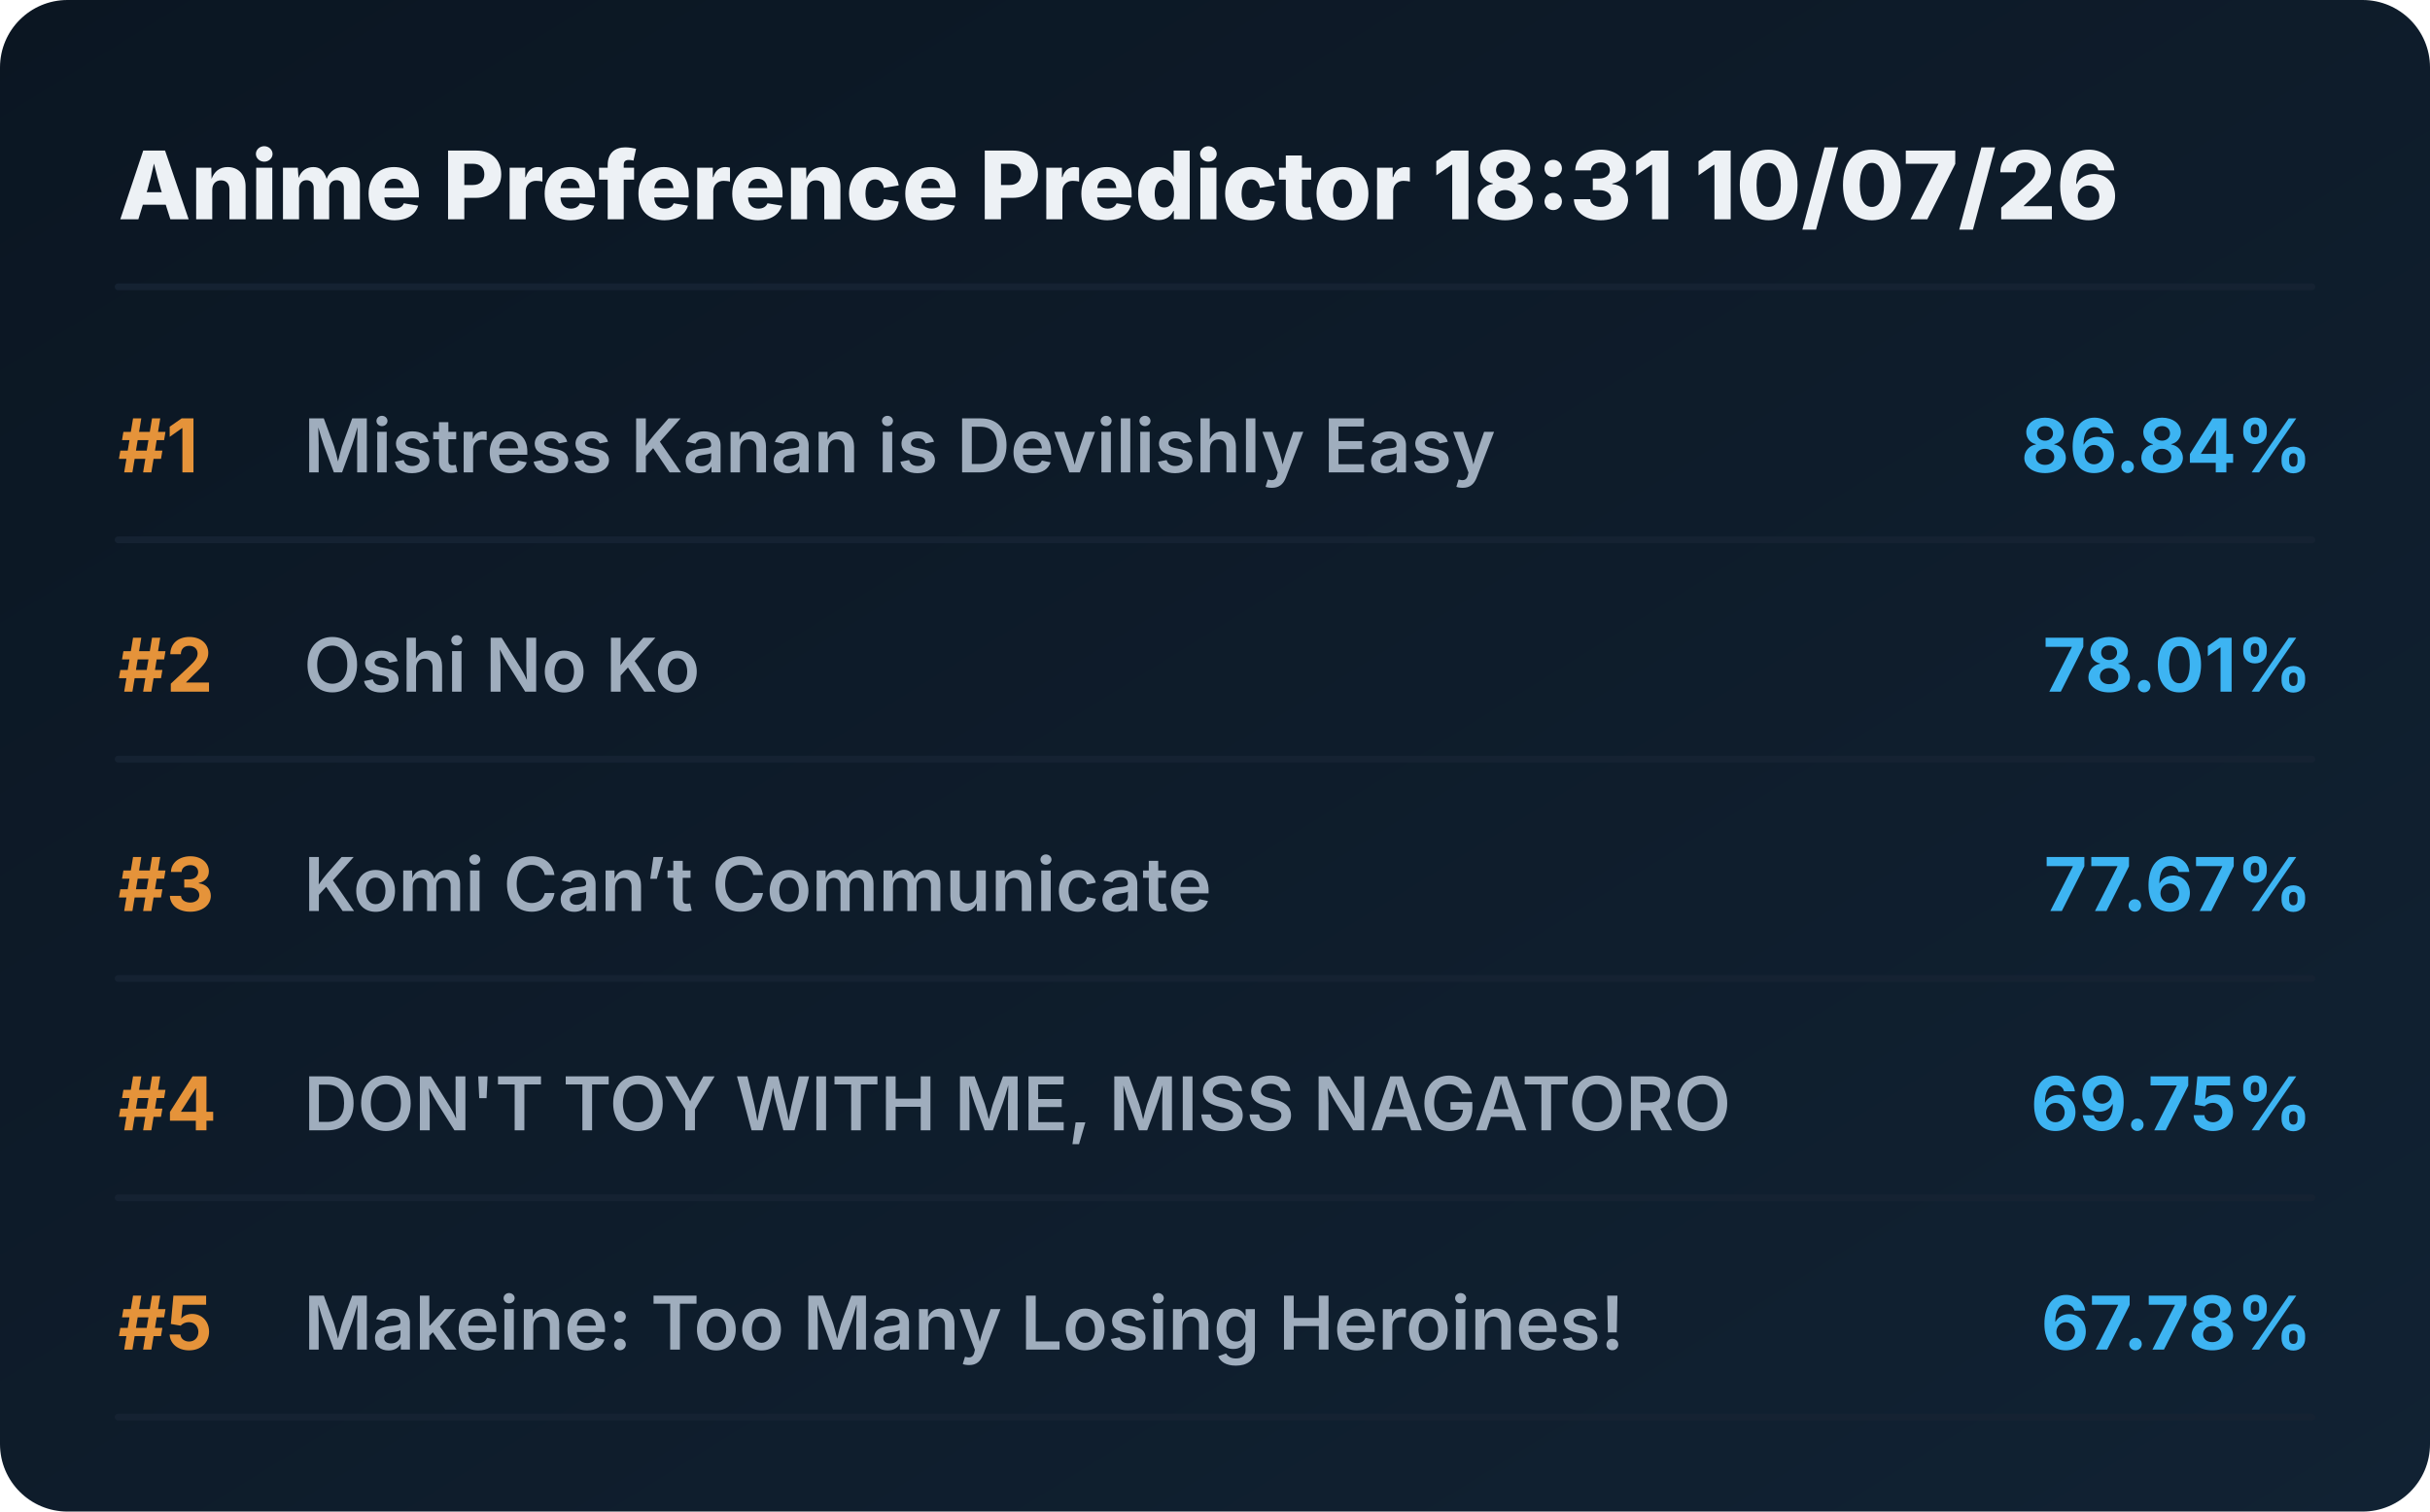
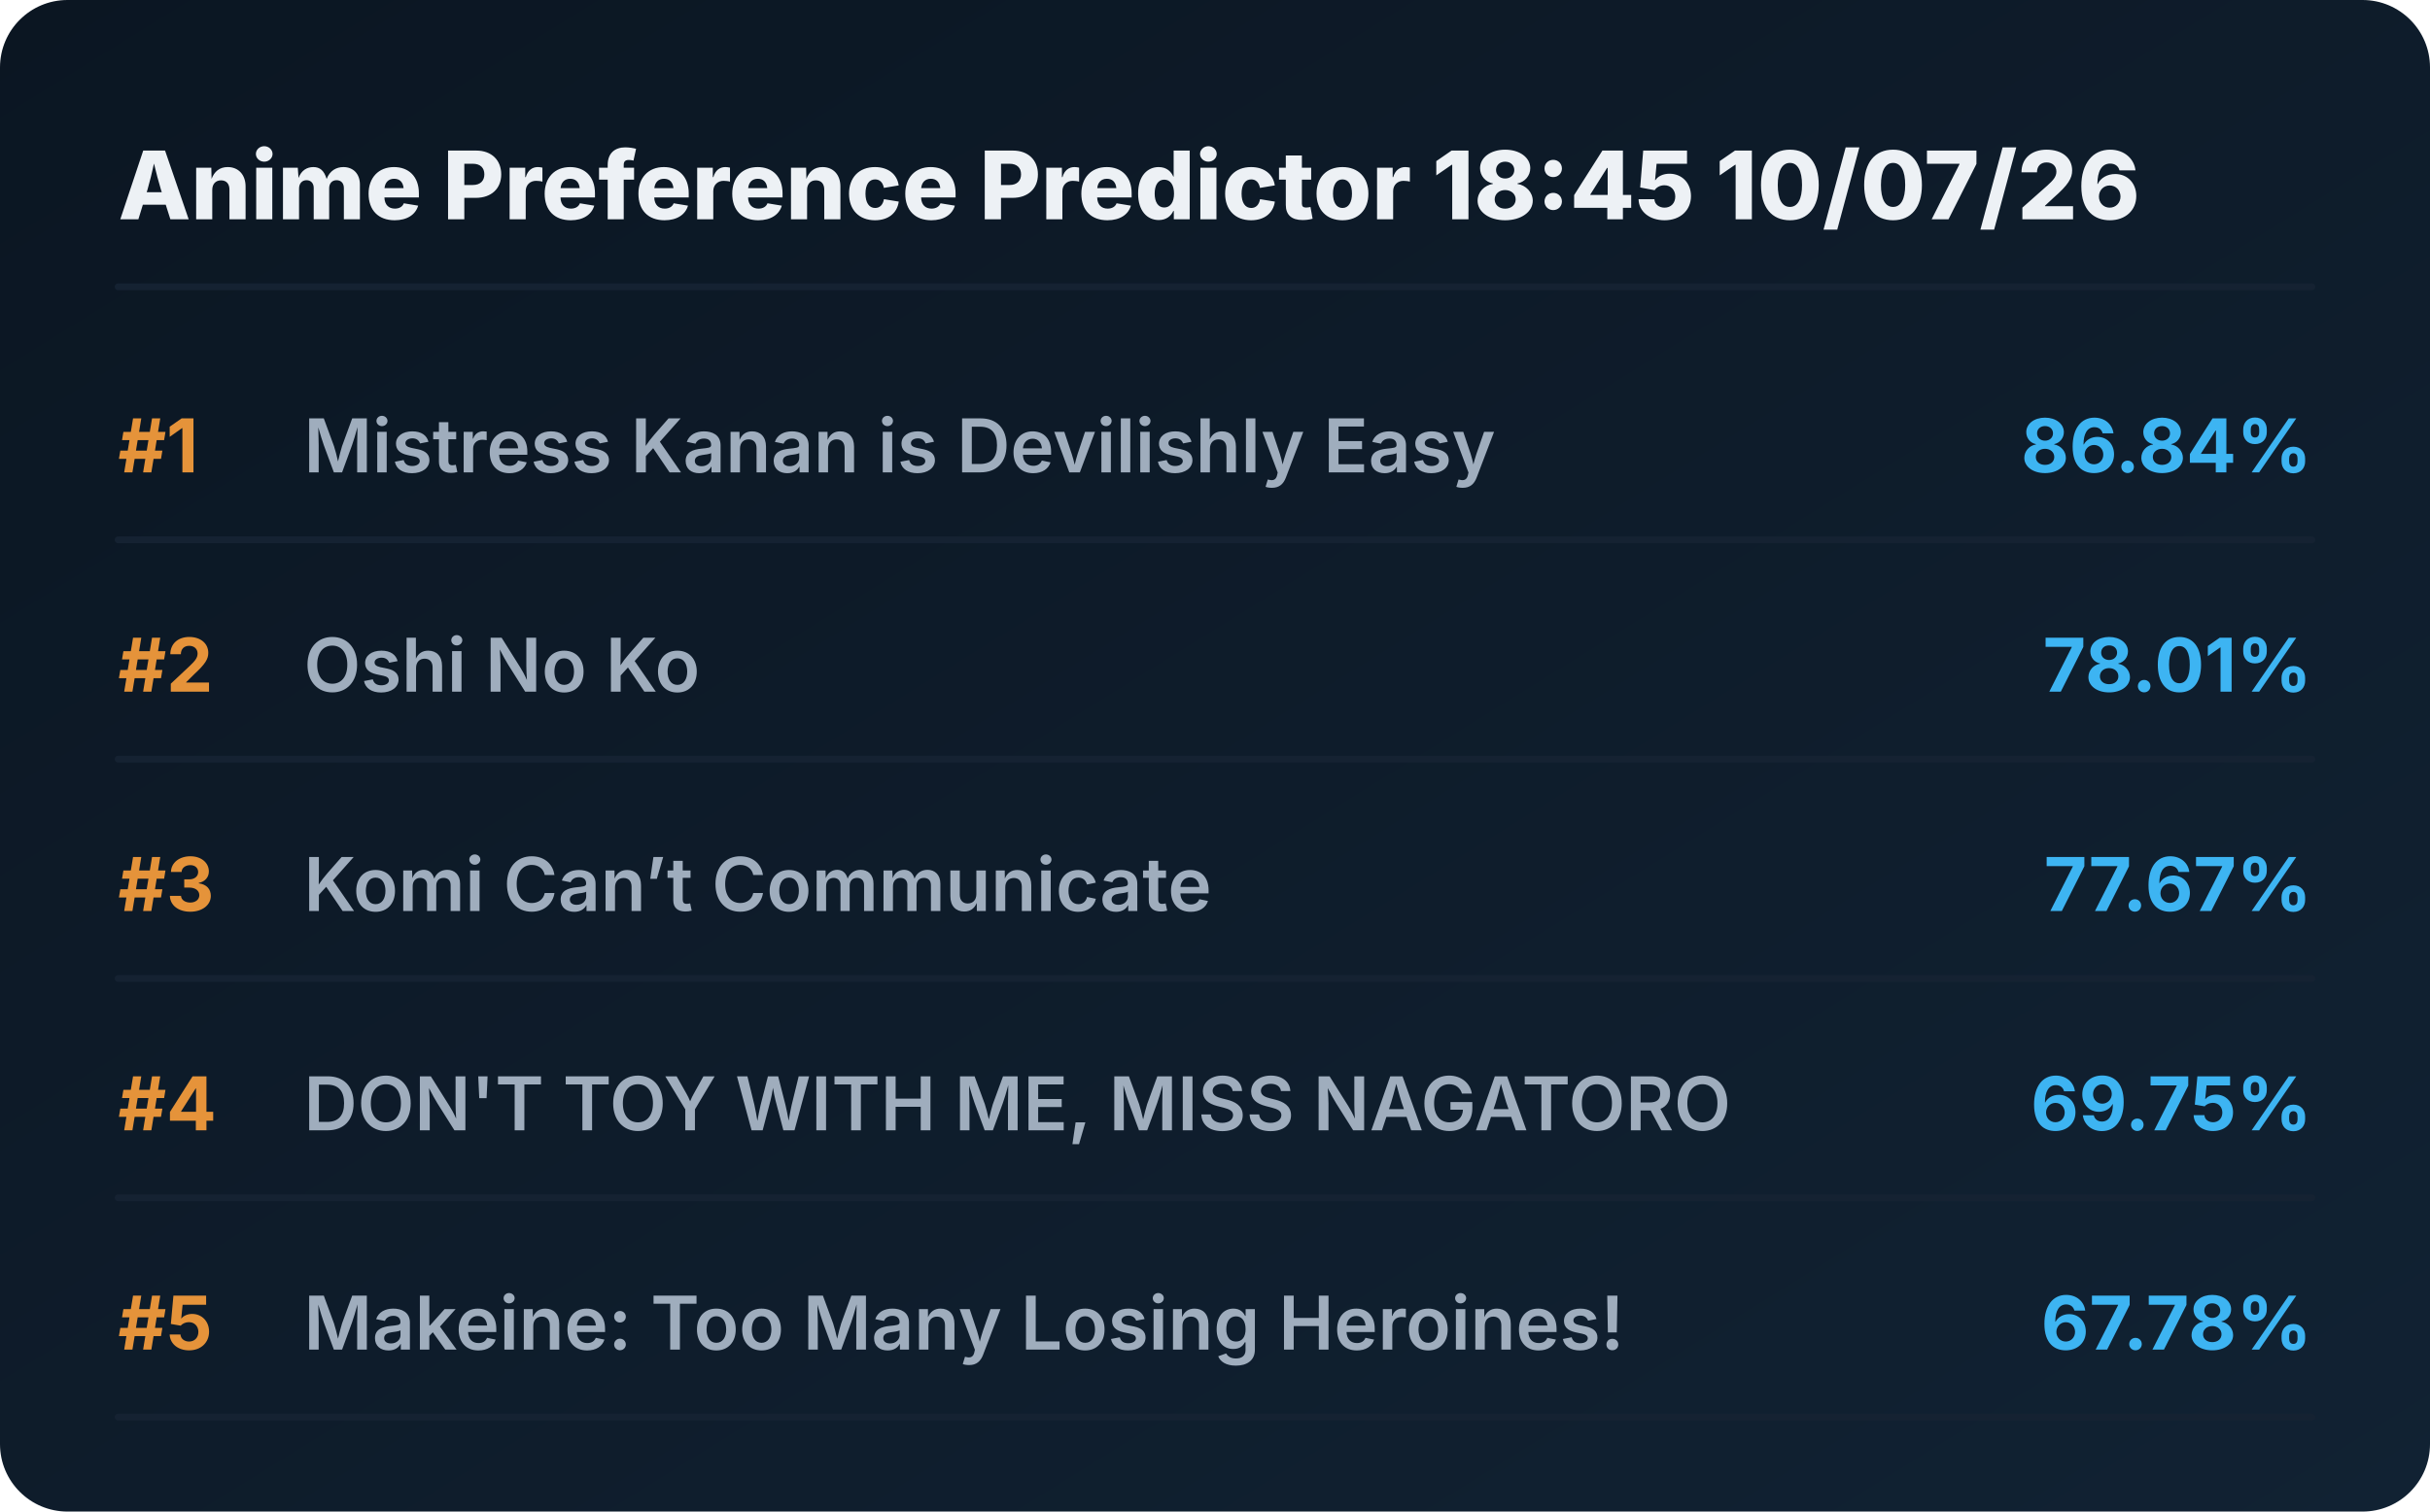
<svg xmlns="http://www.w3.org/2000/svg" viewBox="0 0 720 448" preserveAspectRatio="xMidYMid meet" style="width: 100%; height: auto; max-width: 720px;">
  <defs>
    <linearGradient id="boxGrad" x1="0%" y1="0%" x2="100%" y2="100%">
      <stop offset="0%" stop-color="#0b1622" />
      <stop offset="100%" stop-color="#112233" />
    </linearGradient>
    <clipPath id="titleClip">
      <rect x="90" y="0" width="510" height="100%" />
    </clipPath>
  </defs>
  <style>
    .bg { fill: url(#boxGrad); rx: 20px; }
    .header { font-family: 'Overpass', 'Inter', system-ui, sans-serif; font-weight: 800; font-size: 28px; fill: #edf1f5; }
    .rank { font-family: 'Overpass', 'Inter', system-ui, sans-serif; font-weight: 700; font-size: 22px; fill: #e5933a; }
    .title { font-family: 'Overpass', 'Inter', system-ui, sans-serif; font-weight: 600; font-size: 22px; fill: #9fadbd; }
    .score { font-family: 'Overpass', 'Inter', system-ui, sans-serif; font-weight: 700; font-size: 22px; fill: #3db4f2; }
    .line { stroke: #152232; stroke-width: 2; stroke-linecap: round; }
  </style>
  <rect class="bg" width="720" height="448" />
-   <text x="35" y="65" class="header">Anime Preference Predictor 18:31 10/07/26</text>
+   <text x="35" y="65" class="header">Anime Preference Predictor 18:45 10/07/26</text>
  <line x1="35" y1="85" x2="685" y2="85" class="line" />
  <g transform="translate(0, 0)">
    <text x="35" y="140" class="rank">#1</text>
    <text x="90" y="140" class="title">Mistress Kanan is Devilishly Easy</text>
    <text x="685" y="140" class="score" text-anchor="end">86.84%</text>
    <line x1="35" y1="160" x2="685" y2="160" class="line" />
  </g>
  <g transform="translate(0, 65)">
    <text x="35" y="140" class="rank">#2</text>
    <text x="90" y="140" class="title">Oshi No Ko</text>
    <text x="685" y="140" class="score" text-anchor="end">78.01%</text>
    <line x1="35" y1="160" x2="685" y2="160" class="line" />
  </g>
  <g transform="translate(0, 130)">
    <text x="35" y="140" class="rank">#3</text>
    <text x="90" y="140" class="title">Komi Can’t Communicate</text>
    <text x="685" y="140" class="score" text-anchor="end">77.67%</text>
    <line x1="35" y1="160" x2="685" y2="160" class="line" />
  </g>
  <g transform="translate(0, 195)">
    <text x="35" y="140" class="rank">#4</text>
    <text x="90" y="140" class="title">DON'T TOY WITH ME, MISS NAGATORO</text>
    <text x="685" y="140" class="score" text-anchor="end">69.75%</text>
    <line x1="35" y1="160" x2="685" y2="160" class="line" />
  </g>
  <g transform="translate(0, 260)">
    <text x="35" y="140" class="rank">#5</text>
    <text x="90" y="140" class="title">Makeine: Too Many Losing Heroines!</text>
    <text x="685" y="140" class="score" text-anchor="end">67.78%</text>
    <line x1="35" y1="160" x2="685" y2="160" class="line" />
  </g>
</svg>
